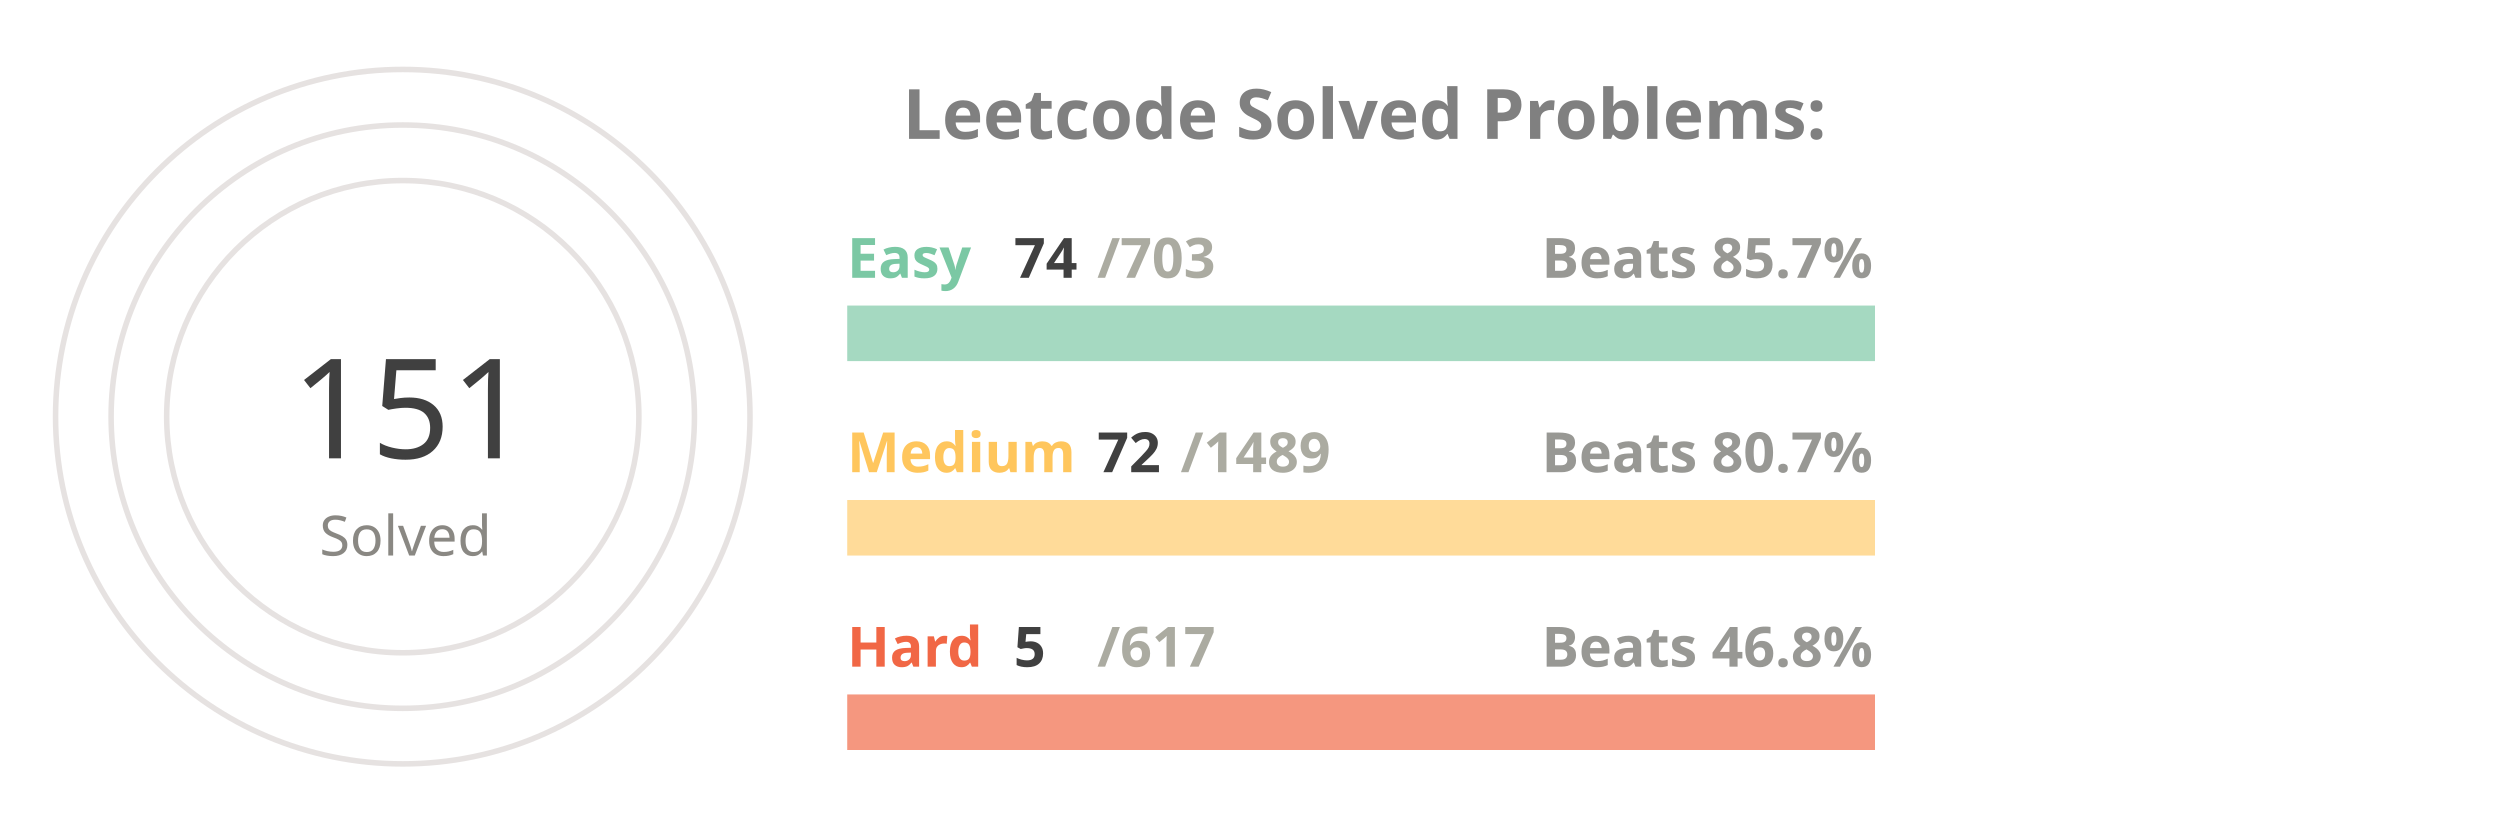
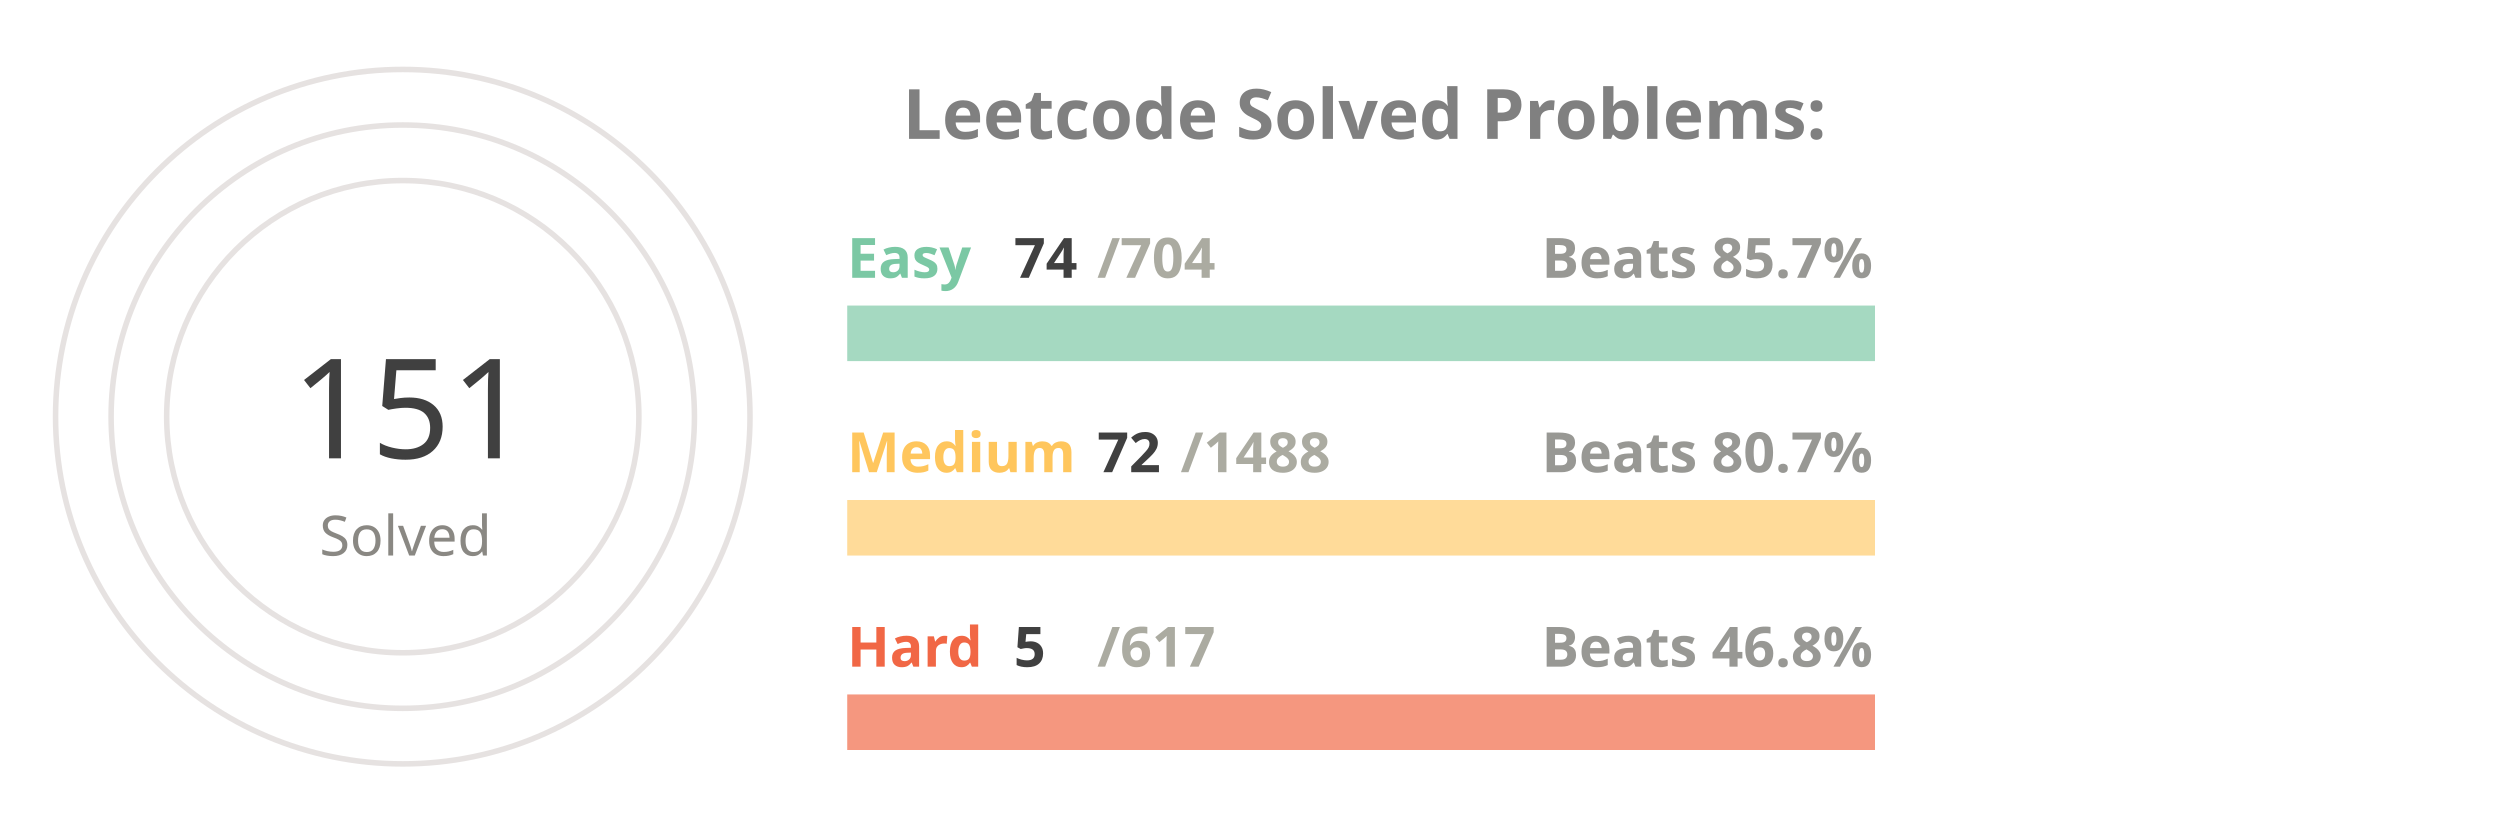
<svg xmlns="http://www.w3.org/2000/svg" viewBox="0 0 650 300" height="200px" width="600px">
  <style>
.label {
	font: bold 25px sans-serif;
	color: #404040;
	-webkit-text-stroke: 1px white;
  }
.name {
	font: bold 20px sans-serif;
	color: #404040;
  }

.line {
	stroke-dasharray: 1000;
	stroke-dashoffset: 1000;
	animation: dash 3.5s ease-in-out forwards;	
	animation-iteration-count: infinite;
	animation-direction: alternate-reverse;
}

.totalSum {
	font: 50px sans-serif;
}

.totalSumLabel {
	font: 20px sans-serif;
}

.path {
	stroke-dasharray: 1000;
	stroke-dashoffset: 1000;
	animation: dash 3.5s ease-in-out forwards;	
	animation-iteration-count: infinite;
	animation-direction: alternate-reverse;
}
  
@keyframes dash {
	to {
		stroke-dashoffset: 0;
	}
}

</style>
  <g stroke="#E6E2E1" fill="none" stroke-width="2">
    <circle cx="20" cy="150" r="125" />
    <circle cx="20" cy="150" r="105" />
    <circle cx="20" cy="150" r="85" />
  </g>
  <g fill="none" stroke-width="20">
    <line x1="180" y1="120" x2="550" y2="120" stroke="#a5d9c1" />
    <line x1="180" y1="190" x2="550" y2="190" stroke="#ffdb99" />
    <line x1="180" y1="260" x2="550" y2="260" stroke="#f5977f" />
  </g>
  <g fill="none" stroke-width="20" class="line">
    <line x1="180" y1="120" x2="218" y2="120" stroke="#7BC8A4" />
    <line x1="180" y1="190" x2="197" y2="190" stroke="#FFC65D" />
    <line x1="180" y1="260" x2="182" y2="260" stroke="#F16745" />
  </g>
  <g fill="none" stroke-width="20" stroke-linecap="round" class="path">
    <path d="M 20 25 A 125 125 45 0 1 93 48" stroke="#7BC8A4" />
    <path d="M 20 45 A 105 105 45 0 1 45 48" stroke="#FFC65D" />
    <path d="M 20 65 A 85 85 45 0 1 20 65" stroke="#F16745" />
  </g>
  <g class="name">
    <text x="180" y="100" fill="#7BC8A4">Easy</text>
    <text x="240" y="100" fill="#404040">74</text>
-     <text x="270" y="100" fill="#ABABA1">/703</text>
+     <text x="270" y="100" fill="#ABABA1">/704</text>
    <text x="430" y="100" fill="#989894">Beats 85.7%</text>
    <text x="180" y="170" fill="#FFC65D">Medium</text>
    <text x="270" y="170" fill="#404040">72</text>
-     <text x="300" y="170" fill="#ABABA1">/1489</text>
+     <text x="300" y="170" fill="#ABABA1">/1488</text>
    <text x="430" y="170" fill="#989894">Beats 80.7%</text>
    <text x="180" y="240" fill="#F16745">Hard</text>
    <text x="240" y="240" fill="#404040">5</text>
    <text x="270" y="240" fill="#ABABA1">/617</text>
    <text x="430" y="240" fill="#989894">Beats 46.8%</text>
  </g>
  <g>
    <text x="-20" y="165" fill="#404040" class="totalSum">151</text>
    <text x="-10" y="200" fill="#8A8883" class="totalSumLabel">Solved</text>
  </g>
  <g class="label">
    <text x="200" y="50" fill="gray">Leetcode Solved Problems:</text>
  </g>
</svg>
